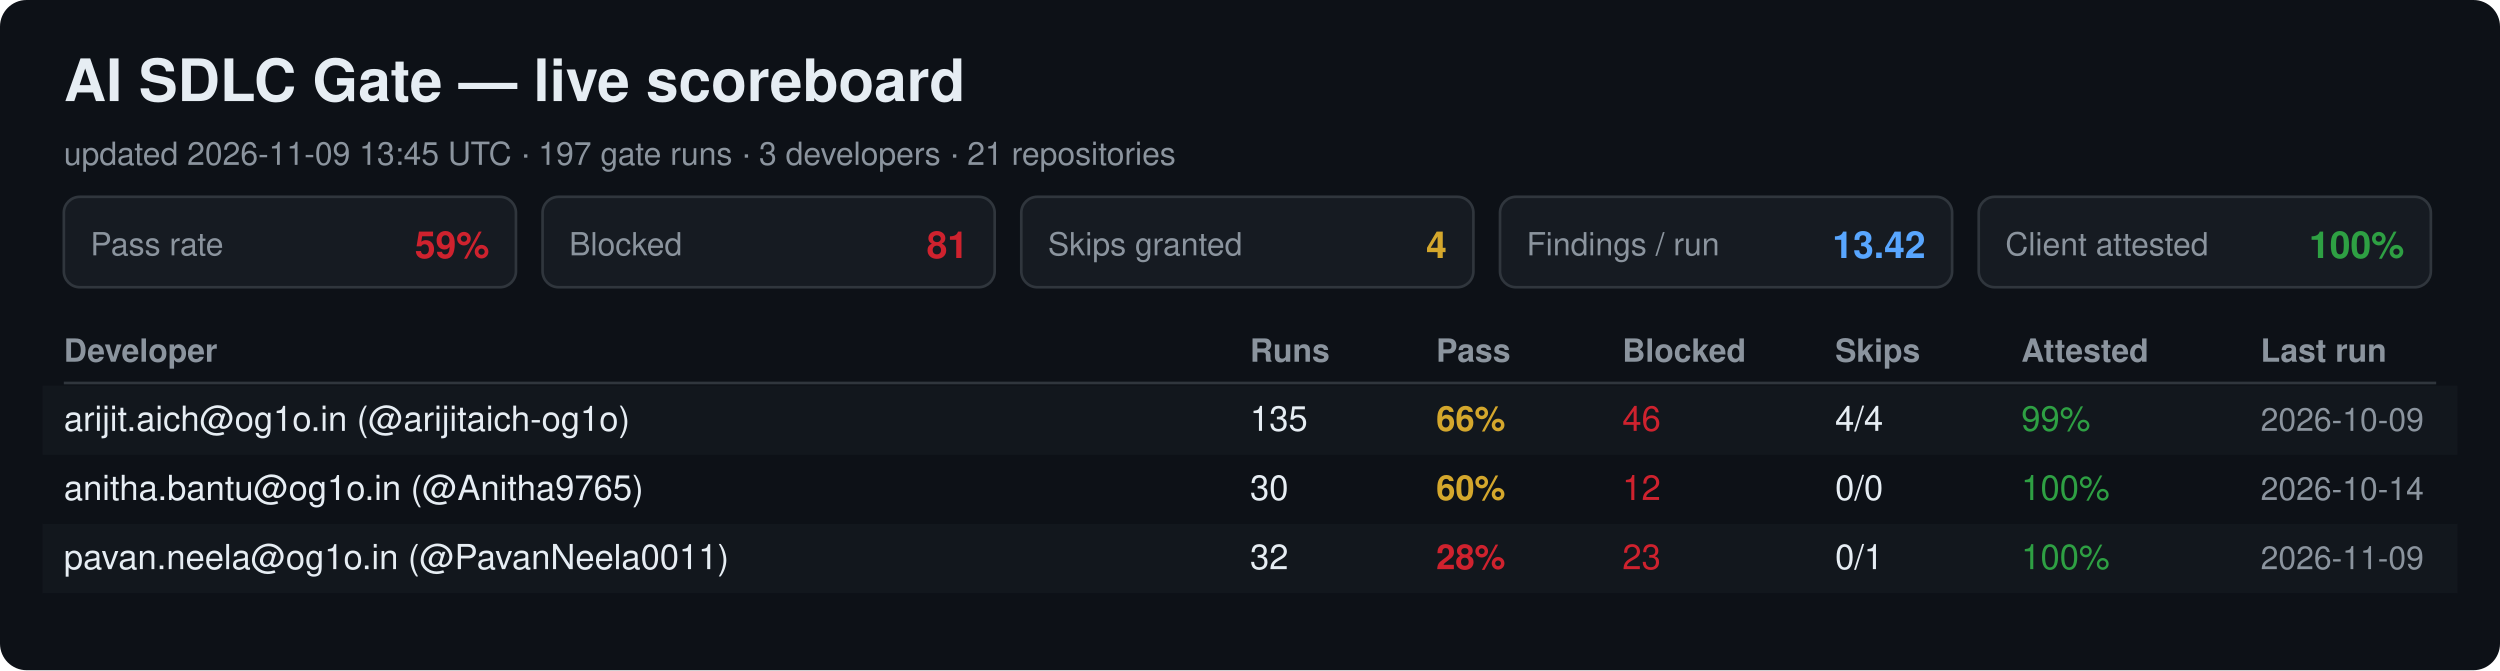
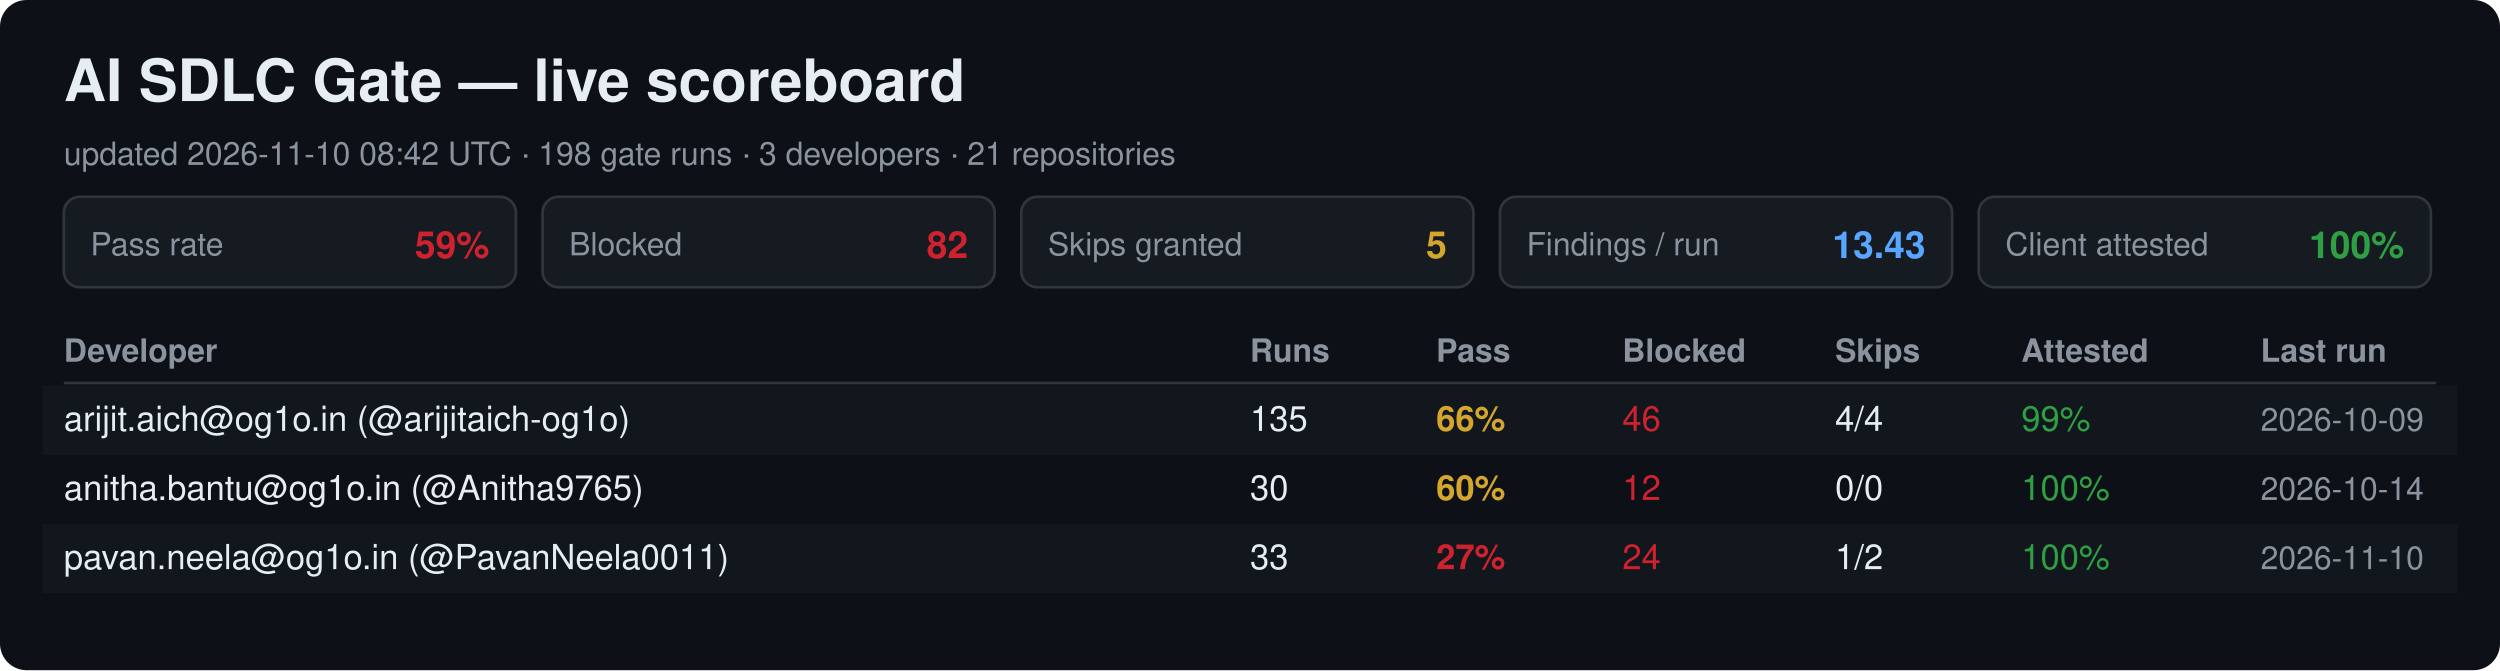
<svg xmlns="http://www.w3.org/2000/svg" width="940" height="252" viewBox="0 0 940 252" font-family="Segoe UI, Helvetica, Arial, sans-serif">
  <rect width="940" height="252" rx="10" fill="#0d1117" />
  <text x="24" y="38" font-size="22" font-weight="700" fill="#e6edf3">AI SDLC Gate — live scoreboard</text>
-   <text x="24" y="62" font-size="12" fill="#8b949e">updated 2026-11-09 13:45 UTC · 197 gate runs · 3 developers · 21 repositories</text>
+   <text x="24" y="62" font-size="12" fill="#8b949e">updated 2026-11-10 08:42 UTC · 198 gate runs · 3 developers · 21 repositories</text>
  <rect x="24" y="74" width="170" height="34" rx="6" fill="#161b22" stroke="#30363d" />
  <text x="34" y="96" font-size="12" fill="#8b949e">Pass rate</text>
  <text x="184" y="97" font-size="14" font-weight="700" fill="#cf222e" text-anchor="end">59%</text>
  <rect x="204" y="74" width="170" height="34" rx="6" fill="#161b22" stroke="#30363d" />
  <text x="214" y="96" font-size="12" fill="#8b949e">Blocked</text>
-   <text x="364" y="97" font-size="14" font-weight="700" fill="#cf222e" text-anchor="end">81</text>
+   <text x="364" y="97" font-size="14" font-weight="700" fill="#cf222e" text-anchor="end">82</text>
  <rect x="384" y="74" width="170" height="34" rx="6" fill="#161b22" stroke="#30363d" />
  <text x="394" y="96" font-size="12" fill="#8b949e">Skips granted</text>
-   <text x="544" y="97" font-size="14" font-weight="700" fill="#d4a72c" text-anchor="end">4</text>
+   <text x="544" y="97" font-size="14" font-weight="700" fill="#d4a72c" text-anchor="end">5</text>
  <rect x="564" y="74" width="170" height="34" rx="6" fill="#161b22" stroke="#30363d" />
  <text x="574" y="96" font-size="12" fill="#8b949e">Findings / run</text>
-   <text x="724" y="97" font-size="14" font-weight="700" fill="#58a6ff" text-anchor="end">13.42</text>
+   <text x="724" y="97" font-size="14" font-weight="700" fill="#58a6ff" text-anchor="end">13.43</text>
  <rect x="744" y="74" width="170" height="34" rx="6" fill="#161b22" stroke="#30363d" />
  <text x="754" y="96" font-size="12" fill="#8b949e">Client attested</text>
  <text x="904" y="97" font-size="14" font-weight="700" fill="#2ea043" text-anchor="end">100%</text>
  <text x="24" y="136" font-size="12" font-weight="700" fill="#8b949e">Developer</text>
  <text x="470" y="136" font-size="12" font-weight="700" fill="#8b949e">Runs</text>
  <text x="540" y="136" font-size="12" font-weight="700" fill="#8b949e">Pass</text>
  <text x="610" y="136" font-size="12" font-weight="700" fill="#8b949e">Blocked</text>
  <text x="690" y="136" font-size="12" font-weight="700" fill="#8b949e">Skips</text>
  <text x="760" y="136" font-size="12" font-weight="700" fill="#8b949e">Attested</text>
  <text x="850" y="136" font-size="12" font-weight="700" fill="#8b949e">Last run</text>
  <line x1="24" y1="144" x2="916" y2="144" stroke="#30363d" />
  <rect x="16" y="145" width="908" height="26" fill="#161b22" opacity="0.6" />
  <text x="24" y="162" font-size="13" fill="#e6edf3">arijit.aich@og1o.in (@arijitaich-og1o)</text>
  <text x="470" y="162" font-size="13" fill="#e6edf3">135</text>
  <text x="540" y="162" font-size="13" font-weight="700" fill="#d4a72c">66%</text>
  <text x="610" y="162" font-size="13" fill="#cf222e">46</text>
  <text x="690" y="162" font-size="13" fill="#e6edf3">4/4</text>
  <text x="760" y="162" font-size="13" fill="#2ea043">99%</text>
  <text x="850" y="162" font-size="12" fill="#8b949e">2026-10-09</text>
  <text x="24" y="188" font-size="13" fill="#e6edf3">anitha.bantu@og1o.in (@Anitha9765)</text>
  <text x="470" y="188" font-size="13" fill="#e6edf3">30</text>
  <text x="540" y="188" font-size="13" font-weight="700" fill="#d4a72c">60%</text>
  <text x="610" y="188" font-size="13" fill="#cf222e">12</text>
  <text x="690" y="188" font-size="13" fill="#e6edf3">0/0</text>
  <text x="760" y="188" font-size="13" fill="#2ea043">100%</text>
  <text x="850" y="188" font-size="12" fill="#8b949e">2026-10-14</text>
  <rect x="16" y="197" width="908" height="26" fill="#161b22" opacity="0.6" />
  <text x="24" y="214" font-size="13" fill="#e6edf3">pavan.neela@og1o.in (@PavanNeela0011)</text>
-   <text x="470" y="214" font-size="13" fill="#e6edf3">32</text>
-   <text x="540" y="214" font-size="13" font-weight="700" fill="#cf222e">28%</text>
-   <text x="610" y="214" font-size="13" fill="#cf222e">23</text>
-   <text x="690" y="214" font-size="13" fill="#e6edf3">0/1</text>
+   <text x="470" y="214" font-size="13" fill="#e6edf3">33</text>
+   <text x="540" y="214" font-size="13" font-weight="700" fill="#cf222e">27%</text>
+   <text x="610" y="214" font-size="13" fill="#cf222e">24</text>
+   <text x="690" y="214" font-size="13" fill="#e6edf3">1/2</text>
  <text x="760" y="214" font-size="13" fill="#2ea043">100%</text>
-   <text x="850" y="214" font-size="12" fill="#8b949e">2026-11-09</text>
+   <text x="850" y="214" font-size="12" fill="#8b949e">2026-11-10</text>
</svg>
